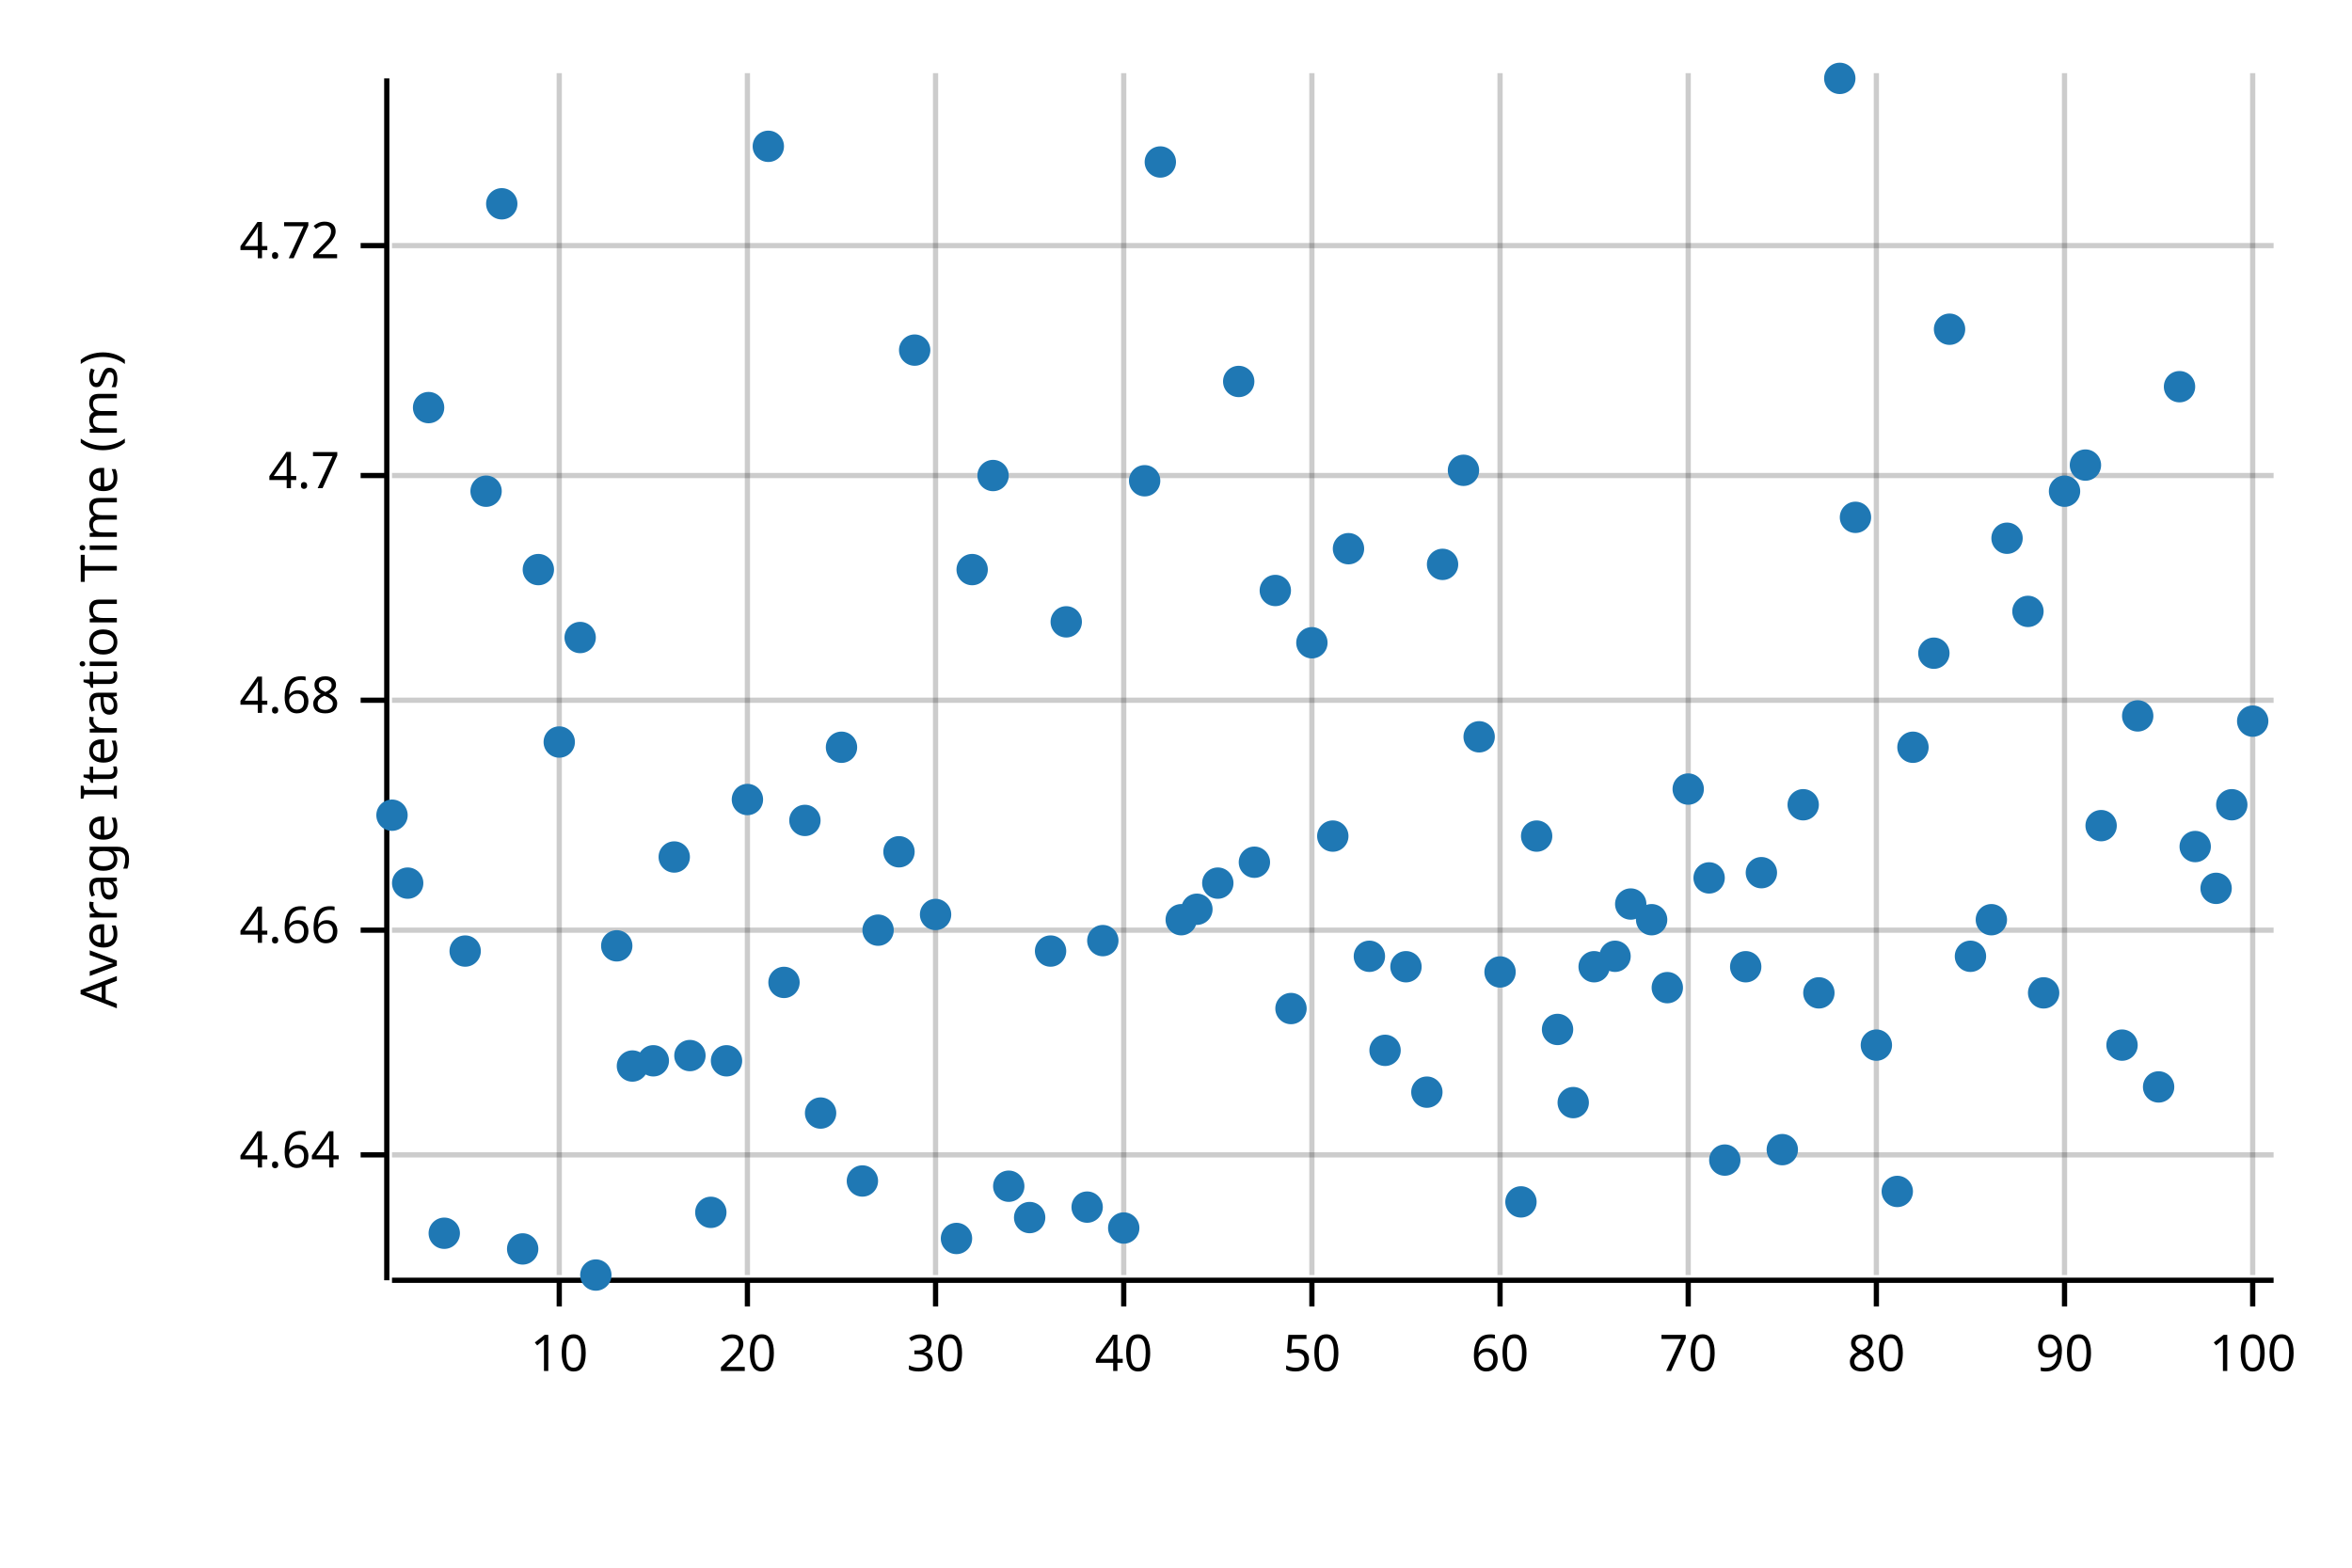
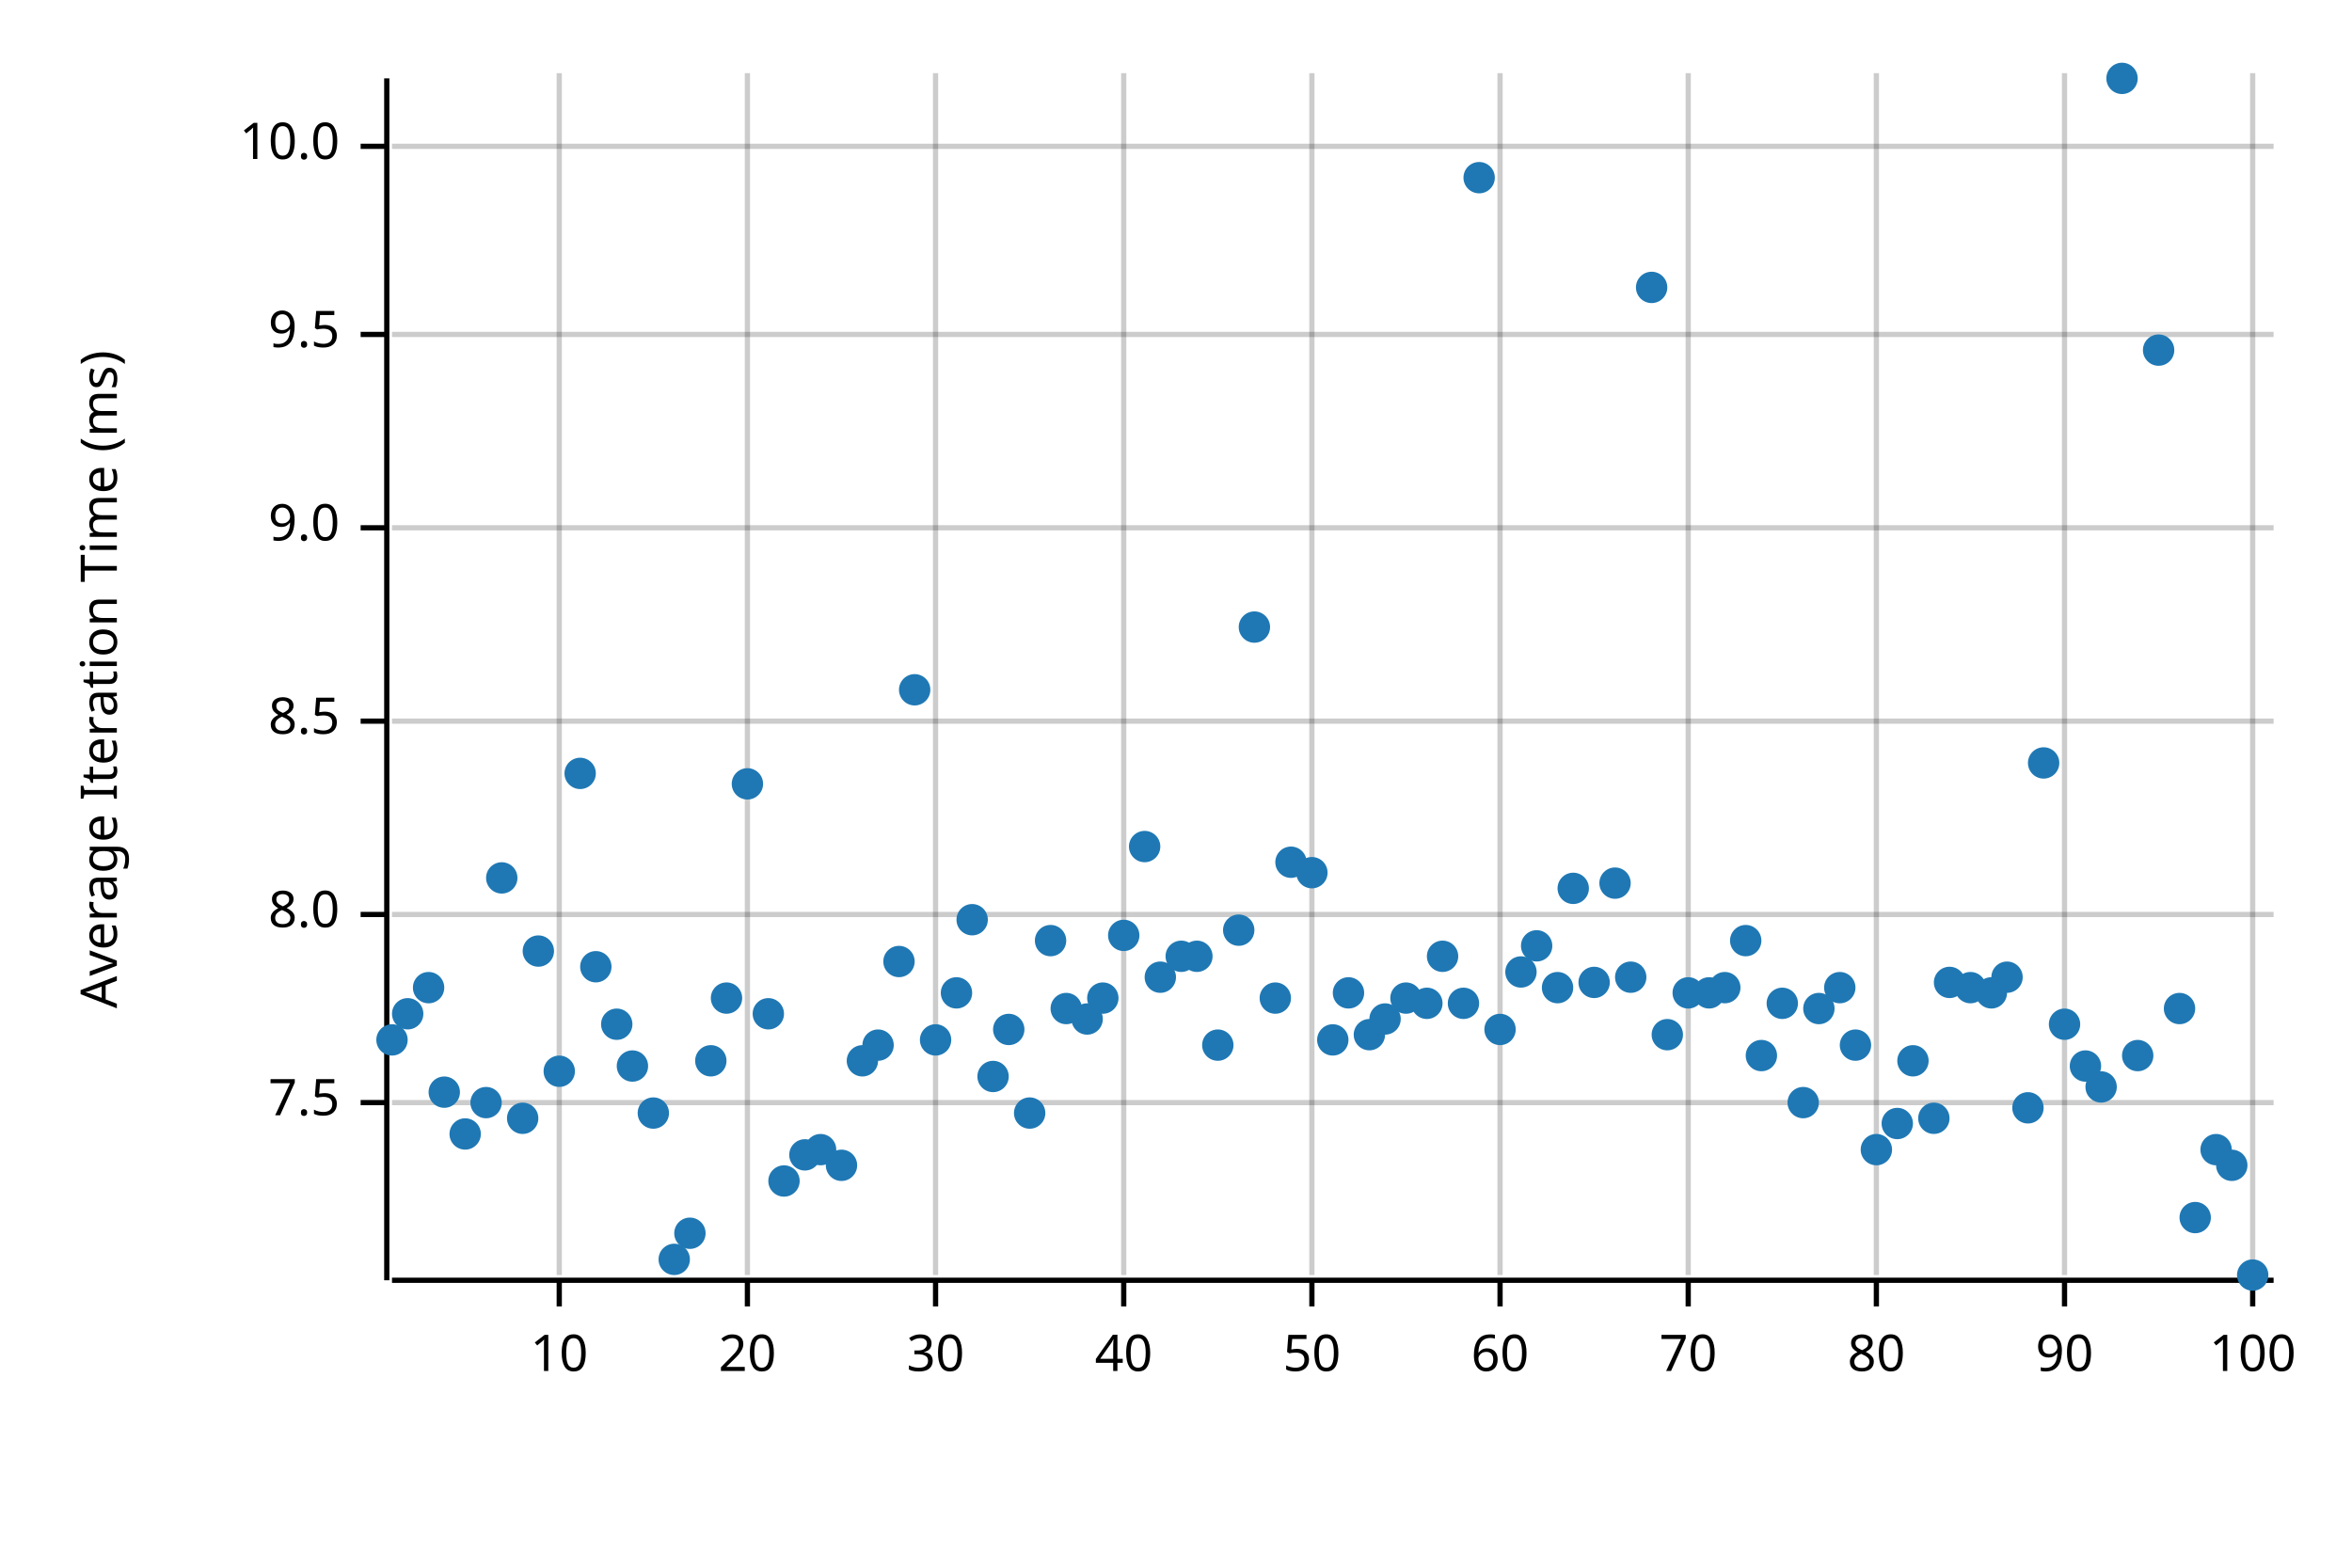
<svg xmlns="http://www.w3.org/2000/svg" width="450" height="300" viewBox="0 0 450 300">
  <text x="15" y="130" dy="0.76em" text-anchor="middle" font-family="sans-serif" font-size="9.677" opacity="1" fill="#000000" transform="rotate(270, 15, 130)">
Average Iteration Time (ms)
</text>
  <line opacity="0.2" stroke="#000000" stroke-width="1" x1="107" y1="244" x2="107" y2="14" />
  <line opacity="0.2" stroke="#000000" stroke-width="1" x1="143" y1="244" x2="143" y2="14" />
  <line opacity="0.2" stroke="#000000" stroke-width="1" x1="179" y1="244" x2="179" y2="14" />
  <line opacity="0.2" stroke="#000000" stroke-width="1" x1="215" y1="244" x2="215" y2="14" />
  <line opacity="0.2" stroke="#000000" stroke-width="1" x1="251" y1="244" x2="251" y2="14" />
  <line opacity="0.2" stroke="#000000" stroke-width="1" x1="287" y1="244" x2="287" y2="14" />
  <line opacity="0.2" stroke="#000000" stroke-width="1" x1="323" y1="244" x2="323" y2="14" />
  <line opacity="0.2" stroke="#000000" stroke-width="1" x1="359" y1="244" x2="359" y2="14" />
  <line opacity="0.2" stroke="#000000" stroke-width="1" x1="395" y1="244" x2="395" y2="14" />
  <line opacity="0.2" stroke="#000000" stroke-width="1" x1="431" y1="244" x2="431" y2="14" />
-   <line opacity="0.2" stroke="#000000" stroke-width="1" x1="75" y1="221" x2="435" y2="221" />
-   <line opacity="0.2" stroke="#000000" stroke-width="1" x1="75" y1="178" x2="435" y2="178" />
-   <line opacity="0.2" stroke="#000000" stroke-width="1" x1="75" y1="134" x2="435" y2="134" />
-   <line opacity="0.2" stroke="#000000" stroke-width="1" x1="75" y1="91" x2="435" y2="91" />
-   <line opacity="0.2" stroke="#000000" stroke-width="1" x1="75" y1="47" x2="435" y2="47" />
+   <line opacity="0.2" stroke="#000000" stroke-width="1" x1="75" y1="211" x2="435" y2="211" />
+   <line opacity="0.2" stroke="#000000" stroke-width="1" x1="75" y1="175" x2="435" y2="175" />
+   <line opacity="0.2" stroke="#000000" stroke-width="1" x1="75" y1="138" x2="435" y2="138" />
+   <line opacity="0.2" stroke="#000000" stroke-width="1" x1="75" y1="101" x2="435" y2="101" />
+   <line opacity="0.2" stroke="#000000" stroke-width="1" x1="75" y1="64" x2="435" y2="64" />
+   <line opacity="0.2" stroke="#000000" stroke-width="1" x1="75" y1="28" x2="435" y2="28" />
  <polyline fill="none" opacity="1" stroke="#000000" stroke-width="1" points="74,15 74,245 " />
-   <text x="65" y="221" dy="0.5ex" text-anchor="end" font-family="sans-serif" font-size="9.677" opacity="1" fill="#000000">
- 4.64
+   <text x="65" y="211" dy="0.5ex" text-anchor="end" font-family="sans-serif" font-size="9.677" opacity="1" fill="#000000">
+ 7.5
</text>
-   <polyline fill="none" opacity="1" stroke="#000000" stroke-width="1" points="69,221 74,221 " />
-   <text x="65" y="178" dy="0.5ex" text-anchor="end" font-family="sans-serif" font-size="9.677" opacity="1" fill="#000000">
- 4.66
+   <polyline fill="none" opacity="1" stroke="#000000" stroke-width="1" points="69,211 74,211 " />
+   <text x="65" y="175" dy="0.5ex" text-anchor="end" font-family="sans-serif" font-size="9.677" opacity="1" fill="#000000">
+ 8.0
</text>
-   <polyline fill="none" opacity="1" stroke="#000000" stroke-width="1" points="69,178 74,178 " />
-   <text x="65" y="134" dy="0.5ex" text-anchor="end" font-family="sans-serif" font-size="9.677" opacity="1" fill="#000000">
- 4.68
+   <polyline fill="none" opacity="1" stroke="#000000" stroke-width="1" points="69,175 74,175 " />
+   <text x="65" y="138" dy="0.5ex" text-anchor="end" font-family="sans-serif" font-size="9.677" opacity="1" fill="#000000">
+ 8.5
</text>
-   <polyline fill="none" opacity="1" stroke="#000000" stroke-width="1" points="69,134 74,134 " />
-   <text x="65" y="91" dy="0.5ex" text-anchor="end" font-family="sans-serif" font-size="9.677" opacity="1" fill="#000000">
- 4.7
+   <polyline fill="none" opacity="1" stroke="#000000" stroke-width="1" points="69,138 74,138 " />
+   <text x="65" y="101" dy="0.5ex" text-anchor="end" font-family="sans-serif" font-size="9.677" opacity="1" fill="#000000">
+ 9.0
</text>
-   <polyline fill="none" opacity="1" stroke="#000000" stroke-width="1" points="69,91 74,91 " />
-   <text x="65" y="47" dy="0.5ex" text-anchor="end" font-family="sans-serif" font-size="9.677" opacity="1" fill="#000000">
- 4.72
+   <polyline fill="none" opacity="1" stroke="#000000" stroke-width="1" points="69,101 74,101 " />
+   <text x="65" y="64" dy="0.5ex" text-anchor="end" font-family="sans-serif" font-size="9.677" opacity="1" fill="#000000">
+ 9.5
</text>
-   <polyline fill="none" opacity="1" stroke="#000000" stroke-width="1" points="69,47 74,47 " />
+   <polyline fill="none" opacity="1" stroke="#000000" stroke-width="1" points="69,64 74,64 " />
+   <text x="65" y="28" dy="0.5ex" text-anchor="end" font-family="sans-serif" font-size="9.677" opacity="1" fill="#000000">
+ 10.0
+ </text>
+   <polyline fill="none" opacity="1" stroke="#000000" stroke-width="1" points="69,28 74,28 " />
  <polyline fill="none" opacity="1" stroke="#000000" stroke-width="1" points="75,245 435,245 " />
  <text x="107" y="255" dy="0.76em" text-anchor="middle" font-family="sans-serif" font-size="9.677" opacity="1" fill="#000000">
10
</text>
  <polyline fill="none" opacity="1" stroke="#000000" stroke-width="1" points="107,245 107,250 " />
  <text x="143" y="255" dy="0.76em" text-anchor="middle" font-family="sans-serif" font-size="9.677" opacity="1" fill="#000000">
20
</text>
  <polyline fill="none" opacity="1" stroke="#000000" stroke-width="1" points="143,245 143,250 " />
  <text x="179" y="255" dy="0.76em" text-anchor="middle" font-family="sans-serif" font-size="9.677" opacity="1" fill="#000000">
30
</text>
  <polyline fill="none" opacity="1" stroke="#000000" stroke-width="1" points="179,245 179,250 " />
  <text x="215" y="255" dy="0.76em" text-anchor="middle" font-family="sans-serif" font-size="9.677" opacity="1" fill="#000000">
40
</text>
  <polyline fill="none" opacity="1" stroke="#000000" stroke-width="1" points="215,245 215,250 " />
  <text x="251" y="255" dy="0.76em" text-anchor="middle" font-family="sans-serif" font-size="9.677" opacity="1" fill="#000000">
50
</text>
  <polyline fill="none" opacity="1" stroke="#000000" stroke-width="1" points="251,245 251,250 " />
  <text x="287" y="255" dy="0.76em" text-anchor="middle" font-family="sans-serif" font-size="9.677" opacity="1" fill="#000000">
60
</text>
  <polyline fill="none" opacity="1" stroke="#000000" stroke-width="1" points="287,245 287,250 " />
  <text x="323" y="255" dy="0.76em" text-anchor="middle" font-family="sans-serif" font-size="9.677" opacity="1" fill="#000000">
70
</text>
  <polyline fill="none" opacity="1" stroke="#000000" stroke-width="1" points="323,245 323,250 " />
  <text x="359" y="255" dy="0.76em" text-anchor="middle" font-family="sans-serif" font-size="9.677" opacity="1" fill="#000000">
80
</text>
  <polyline fill="none" opacity="1" stroke="#000000" stroke-width="1" points="359,245 359,250 " />
  <text x="395" y="255" dy="0.76em" text-anchor="middle" font-family="sans-serif" font-size="9.677" opacity="1" fill="#000000">
90
</text>
  <polyline fill="none" opacity="1" stroke="#000000" stroke-width="1" points="395,245 395,250 " />
  <text x="431" y="255" dy="0.76em" text-anchor="middle" font-family="sans-serif" font-size="9.677" opacity="1" fill="#000000">
100
</text>
  <polyline fill="none" opacity="1" stroke="#000000" stroke-width="1" points="431,245 431,250 " />
-   <circle cx="75" cy="156" r="3" opacity="1" fill="#1F78B4" stroke="none" stroke-width="1" />
-   <circle cx="78" cy="169" r="3" opacity="1" fill="#1F78B4" stroke="none" stroke-width="1" />
-   <circle cx="82" cy="78" r="3" opacity="1" fill="#1F78B4" stroke="none" stroke-width="1" />
-   <circle cx="85" cy="236" r="3" opacity="1" fill="#1F78B4" stroke="none" stroke-width="1" />
-   <circle cx="89" cy="182" r="3" opacity="1" fill="#1F78B4" stroke="none" stroke-width="1" />
-   <circle cx="93" cy="94" r="3" opacity="1" fill="#1F78B4" stroke="none" stroke-width="1" />
-   <circle cx="96" cy="39" r="3" opacity="1" fill="#1F78B4" stroke="none" stroke-width="1" />
-   <circle cx="100" cy="239" r="3" opacity="1" fill="#1F78B4" stroke="none" stroke-width="1" />
-   <circle cx="103" cy="109" r="3" opacity="1" fill="#1F78B4" stroke="none" stroke-width="1" />
-   <circle cx="107" cy="142" r="3" opacity="1" fill="#1F78B4" stroke="none" stroke-width="1" />
-   <circle cx="111" cy="122" r="3" opacity="1" fill="#1F78B4" stroke="none" stroke-width="1" />
-   <circle cx="114" cy="244" r="3" opacity="1" fill="#1F78B4" stroke="none" stroke-width="1" />
-   <circle cx="118" cy="181" r="3" opacity="1" fill="#1F78B4" stroke="none" stroke-width="1" />
+   <circle cx="75" cy="199" r="3" opacity="1" fill="#1F78B4" stroke="none" stroke-width="1" />
+   <circle cx="78" cy="194" r="3" opacity="1" fill="#1F78B4" stroke="none" stroke-width="1" />
+   <circle cx="82" cy="189" r="3" opacity="1" fill="#1F78B4" stroke="none" stroke-width="1" />
+   <circle cx="85" cy="209" r="3" opacity="1" fill="#1F78B4" stroke="none" stroke-width="1" />
+   <circle cx="89" cy="217" r="3" opacity="1" fill="#1F78B4" stroke="none" stroke-width="1" />
+   <circle cx="93" cy="211" r="3" opacity="1" fill="#1F78B4" stroke="none" stroke-width="1" />
+   <circle cx="96" cy="168" r="3" opacity="1" fill="#1F78B4" stroke="none" stroke-width="1" />
+   <circle cx="100" cy="214" r="3" opacity="1" fill="#1F78B4" stroke="none" stroke-width="1" />
+   <circle cx="103" cy="182" r="3" opacity="1" fill="#1F78B4" stroke="none" stroke-width="1" />
+   <circle cx="107" cy="205" r="3" opacity="1" fill="#1F78B4" stroke="none" stroke-width="1" />
+   <circle cx="111" cy="148" r="3" opacity="1" fill="#1F78B4" stroke="none" stroke-width="1" />
+   <circle cx="114" cy="185" r="3" opacity="1" fill="#1F78B4" stroke="none" stroke-width="1" />
+   <circle cx="118" cy="196" r="3" opacity="1" fill="#1F78B4" stroke="none" stroke-width="1" />
  <circle cx="121" cy="204" r="3" opacity="1" fill="#1F78B4" stroke="none" stroke-width="1" />
-   <circle cx="125" cy="203" r="3" opacity="1" fill="#1F78B4" stroke="none" stroke-width="1" />
-   <circle cx="129" cy="164" r="3" opacity="1" fill="#1F78B4" stroke="none" stroke-width="1" />
-   <circle cx="132" cy="202" r="3" opacity="1" fill="#1F78B4" stroke="none" stroke-width="1" />
-   <circle cx="136" cy="232" r="3" opacity="1" fill="#1F78B4" stroke="none" stroke-width="1" />
-   <circle cx="139" cy="203" r="3" opacity="1" fill="#1F78B4" stroke="none" stroke-width="1" />
-   <circle cx="143" cy="153" r="3" opacity="1" fill="#1F78B4" stroke="none" stroke-width="1" />
-   <circle cx="147" cy="28" r="3" opacity="1" fill="#1F78B4" stroke="none" stroke-width="1" />
-   <circle cx="150" cy="188" r="3" opacity="1" fill="#1F78B4" stroke="none" stroke-width="1" />
-   <circle cx="154" cy="157" r="3" opacity="1" fill="#1F78B4" stroke="none" stroke-width="1" />
-   <circle cx="157" cy="213" r="3" opacity="1" fill="#1F78B4" stroke="none" stroke-width="1" />
-   <circle cx="161" cy="143" r="3" opacity="1" fill="#1F78B4" stroke="none" stroke-width="1" />
-   <circle cx="165" cy="226" r="3" opacity="1" fill="#1F78B4" stroke="none" stroke-width="1" />
-   <circle cx="168" cy="178" r="3" opacity="1" fill="#1F78B4" stroke="none" stroke-width="1" />
-   <circle cx="172" cy="163" r="3" opacity="1" fill="#1F78B4" stroke="none" stroke-width="1" />
-   <circle cx="175" cy="67" r="3" opacity="1" fill="#1F78B4" stroke="none" stroke-width="1" />
-   <circle cx="179" cy="175" r="3" opacity="1" fill="#1F78B4" stroke="none" stroke-width="1" />
-   <circle cx="183" cy="237" r="3" opacity="1" fill="#1F78B4" stroke="none" stroke-width="1" />
-   <circle cx="186" cy="109" r="3" opacity="1" fill="#1F78B4" stroke="none" stroke-width="1" />
-   <circle cx="190" cy="91" r="3" opacity="1" fill="#1F78B4" stroke="none" stroke-width="1" />
-   <circle cx="193" cy="227" r="3" opacity="1" fill="#1F78B4" stroke="none" stroke-width="1" />
-   <circle cx="197" cy="233" r="3" opacity="1" fill="#1F78B4" stroke="none" stroke-width="1" />
-   <circle cx="201" cy="182" r="3" opacity="1" fill="#1F78B4" stroke="none" stroke-width="1" />
-   <circle cx="204" cy="119" r="3" opacity="1" fill="#1F78B4" stroke="none" stroke-width="1" />
-   <circle cx="208" cy="231" r="3" opacity="1" fill="#1F78B4" stroke="none" stroke-width="1" />
-   <circle cx="211" cy="180" r="3" opacity="1" fill="#1F78B4" stroke="none" stroke-width="1" />
-   <circle cx="215" cy="235" r="3" opacity="1" fill="#1F78B4" stroke="none" stroke-width="1" />
-   <circle cx="219" cy="92" r="3" opacity="1" fill="#1F78B4" stroke="none" stroke-width="1" />
-   <circle cx="222" cy="31" r="3" opacity="1" fill="#1F78B4" stroke="none" stroke-width="1" />
-   <circle cx="226" cy="176" r="3" opacity="1" fill="#1F78B4" stroke="none" stroke-width="1" />
-   <circle cx="229" cy="174" r="3" opacity="1" fill="#1F78B4" stroke="none" stroke-width="1" />
-   <circle cx="233" cy="169" r="3" opacity="1" fill="#1F78B4" stroke="none" stroke-width="1" />
-   <circle cx="237" cy="73" r="3" opacity="1" fill="#1F78B4" stroke="none" stroke-width="1" />
-   <circle cx="240" cy="165" r="3" opacity="1" fill="#1F78B4" stroke="none" stroke-width="1" />
-   <circle cx="244" cy="113" r="3" opacity="1" fill="#1F78B4" stroke="none" stroke-width="1" />
-   <circle cx="247" cy="193" r="3" opacity="1" fill="#1F78B4" stroke="none" stroke-width="1" />
-   <circle cx="251" cy="123" r="3" opacity="1" fill="#1F78B4" stroke="none" stroke-width="1" />
-   <circle cx="255" cy="160" r="3" opacity="1" fill="#1F78B4" stroke="none" stroke-width="1" />
-   <circle cx="258" cy="105" r="3" opacity="1" fill="#1F78B4" stroke="none" stroke-width="1" />
-   <circle cx="262" cy="183" r="3" opacity="1" fill="#1F78B4" stroke="none" stroke-width="1" />
-   <circle cx="265" cy="201" r="3" opacity="1" fill="#1F78B4" stroke="none" stroke-width="1" />
-   <circle cx="269" cy="185" r="3" opacity="1" fill="#1F78B4" stroke="none" stroke-width="1" />
-   <circle cx="273" cy="209" r="3" opacity="1" fill="#1F78B4" stroke="none" stroke-width="1" />
-   <circle cx="276" cy="108" r="3" opacity="1" fill="#1F78B4" stroke="none" stroke-width="1" />
-   <circle cx="280" cy="90" r="3" opacity="1" fill="#1F78B4" stroke="none" stroke-width="1" />
-   <circle cx="283" cy="141" r="3" opacity="1" fill="#1F78B4" stroke="none" stroke-width="1" />
-   <circle cx="287" cy="186" r="3" opacity="1" fill="#1F78B4" stroke="none" stroke-width="1" />
-   <circle cx="291" cy="230" r="3" opacity="1" fill="#1F78B4" stroke="none" stroke-width="1" />
-   <circle cx="294" cy="160" r="3" opacity="1" fill="#1F78B4" stroke="none" stroke-width="1" />
-   <circle cx="298" cy="197" r="3" opacity="1" fill="#1F78B4" stroke="none" stroke-width="1" />
-   <circle cx="301" cy="211" r="3" opacity="1" fill="#1F78B4" stroke="none" stroke-width="1" />
-   <circle cx="305" cy="185" r="3" opacity="1" fill="#1F78B4" stroke="none" stroke-width="1" />
-   <circle cx="309" cy="183" r="3" opacity="1" fill="#1F78B4" stroke="none" stroke-width="1" />
-   <circle cx="312" cy="173" r="3" opacity="1" fill="#1F78B4" stroke="none" stroke-width="1" />
-   <circle cx="316" cy="176" r="3" opacity="1" fill="#1F78B4" stroke="none" stroke-width="1" />
-   <circle cx="319" cy="189" r="3" opacity="1" fill="#1F78B4" stroke="none" stroke-width="1" />
-   <circle cx="323" cy="151" r="3" opacity="1" fill="#1F78B4" stroke="none" stroke-width="1" />
-   <circle cx="327" cy="168" r="3" opacity="1" fill="#1F78B4" stroke="none" stroke-width="1" />
-   <circle cx="330" cy="222" r="3" opacity="1" fill="#1F78B4" stroke="none" stroke-width="1" />
-   <circle cx="334" cy="185" r="3" opacity="1" fill="#1F78B4" stroke="none" stroke-width="1" />
-   <circle cx="337" cy="167" r="3" opacity="1" fill="#1F78B4" stroke="none" stroke-width="1" />
-   <circle cx="341" cy="220" r="3" opacity="1" fill="#1F78B4" stroke="none" stroke-width="1" />
-   <circle cx="345" cy="154" r="3" opacity="1" fill="#1F78B4" stroke="none" stroke-width="1" />
-   <circle cx="348" cy="190" r="3" opacity="1" fill="#1F78B4" stroke="none" stroke-width="1" />
-   <circle cx="352" cy="15" r="3" opacity="1" fill="#1F78B4" stroke="none" stroke-width="1" />
-   <circle cx="355" cy="99" r="3" opacity="1" fill="#1F78B4" stroke="none" stroke-width="1" />
-   <circle cx="359" cy="200" r="3" opacity="1" fill="#1F78B4" stroke="none" stroke-width="1" />
-   <circle cx="363" cy="228" r="3" opacity="1" fill="#1F78B4" stroke="none" stroke-width="1" />
-   <circle cx="366" cy="143" r="3" opacity="1" fill="#1F78B4" stroke="none" stroke-width="1" />
-   <circle cx="370" cy="125" r="3" opacity="1" fill="#1F78B4" stroke="none" stroke-width="1" />
-   <circle cx="373" cy="63" r="3" opacity="1" fill="#1F78B4" stroke="none" stroke-width="1" />
-   <circle cx="377" cy="183" r="3" opacity="1" fill="#1F78B4" stroke="none" stroke-width="1" />
-   <circle cx="381" cy="176" r="3" opacity="1" fill="#1F78B4" stroke="none" stroke-width="1" />
-   <circle cx="384" cy="103" r="3" opacity="1" fill="#1F78B4" stroke="none" stroke-width="1" />
-   <circle cx="388" cy="117" r="3" opacity="1" fill="#1F78B4" stroke="none" stroke-width="1" />
-   <circle cx="391" cy="190" r="3" opacity="1" fill="#1F78B4" stroke="none" stroke-width="1" />
-   <circle cx="395" cy="94" r="3" opacity="1" fill="#1F78B4" stroke="none" stroke-width="1" />
-   <circle cx="399" cy="89" r="3" opacity="1" fill="#1F78B4" stroke="none" stroke-width="1" />
-   <circle cx="402" cy="158" r="3" opacity="1" fill="#1F78B4" stroke="none" stroke-width="1" />
-   <circle cx="406" cy="200" r="3" opacity="1" fill="#1F78B4" stroke="none" stroke-width="1" />
-   <circle cx="409" cy="137" r="3" opacity="1" fill="#1F78B4" stroke="none" stroke-width="1" />
-   <circle cx="413" cy="208" r="3" opacity="1" fill="#1F78B4" stroke="none" stroke-width="1" />
-   <circle cx="417" cy="74" r="3" opacity="1" fill="#1F78B4" stroke="none" stroke-width="1" />
-   <circle cx="420" cy="162" r="3" opacity="1" fill="#1F78B4" stroke="none" stroke-width="1" />
-   <circle cx="424" cy="170" r="3" opacity="1" fill="#1F78B4" stroke="none" stroke-width="1" />
-   <circle cx="427" cy="154" r="3" opacity="1" fill="#1F78B4" stroke="none" stroke-width="1" />
-   <circle cx="431" cy="138" r="3" opacity="1" fill="#1F78B4" stroke="none" stroke-width="1" />
+   <circle cx="125" cy="213" r="3" opacity="1" fill="#1F78B4" stroke="none" stroke-width="1" />
+   <circle cx="129" cy="241" r="3" opacity="1" fill="#1F78B4" stroke="none" stroke-width="1" />
+   <circle cx="132" cy="236" r="3" opacity="1" fill="#1F78B4" stroke="none" stroke-width="1" />
+   <circle cx="136" cy="203" r="3" opacity="1" fill="#1F78B4" stroke="none" stroke-width="1" />
+   <circle cx="139" cy="191" r="3" opacity="1" fill="#1F78B4" stroke="none" stroke-width="1" />
+   <circle cx="143" cy="150" r="3" opacity="1" fill="#1F78B4" stroke="none" stroke-width="1" />
+   <circle cx="147" cy="194" r="3" opacity="1" fill="#1F78B4" stroke="none" stroke-width="1" />
+   <circle cx="150" cy="226" r="3" opacity="1" fill="#1F78B4" stroke="none" stroke-width="1" />
+   <circle cx="154" cy="221" r="3" opacity="1" fill="#1F78B4" stroke="none" stroke-width="1" />
+   <circle cx="157" cy="220" r="3" opacity="1" fill="#1F78B4" stroke="none" stroke-width="1" />
+   <circle cx="161" cy="223" r="3" opacity="1" fill="#1F78B4" stroke="none" stroke-width="1" />
+   <circle cx="165" cy="203" r="3" opacity="1" fill="#1F78B4" stroke="none" stroke-width="1" />
+   <circle cx="168" cy="200" r="3" opacity="1" fill="#1F78B4" stroke="none" stroke-width="1" />
+   <circle cx="172" cy="184" r="3" opacity="1" fill="#1F78B4" stroke="none" stroke-width="1" />
+   <circle cx="175" cy="132" r="3" opacity="1" fill="#1F78B4" stroke="none" stroke-width="1" />
+   <circle cx="179" cy="199" r="3" opacity="1" fill="#1F78B4" stroke="none" stroke-width="1" />
+   <circle cx="183" cy="190" r="3" opacity="1" fill="#1F78B4" stroke="none" stroke-width="1" />
+   <circle cx="186" cy="176" r="3" opacity="1" fill="#1F78B4" stroke="none" stroke-width="1" />
+   <circle cx="190" cy="206" r="3" opacity="1" fill="#1F78B4" stroke="none" stroke-width="1" />
+   <circle cx="193" cy="197" r="3" opacity="1" fill="#1F78B4" stroke="none" stroke-width="1" />
+   <circle cx="197" cy="213" r="3" opacity="1" fill="#1F78B4" stroke="none" stroke-width="1" />
+   <circle cx="201" cy="180" r="3" opacity="1" fill="#1F78B4" stroke="none" stroke-width="1" />
+   <circle cx="204" cy="193" r="3" opacity="1" fill="#1F78B4" stroke="none" stroke-width="1" />
+   <circle cx="208" cy="195" r="3" opacity="1" fill="#1F78B4" stroke="none" stroke-width="1" />
+   <circle cx="211" cy="191" r="3" opacity="1" fill="#1F78B4" stroke="none" stroke-width="1" />
+   <circle cx="215" cy="179" r="3" opacity="1" fill="#1F78B4" stroke="none" stroke-width="1" />
+   <circle cx="219" cy="162" r="3" opacity="1" fill="#1F78B4" stroke="none" stroke-width="1" />
+   <circle cx="222" cy="187" r="3" opacity="1" fill="#1F78B4" stroke="none" stroke-width="1" />
+   <circle cx="226" cy="183" r="3" opacity="1" fill="#1F78B4" stroke="none" stroke-width="1" />
+   <circle cx="229" cy="183" r="3" opacity="1" fill="#1F78B4" stroke="none" stroke-width="1" />
+   <circle cx="233" cy="200" r="3" opacity="1" fill="#1F78B4" stroke="none" stroke-width="1" />
+   <circle cx="237" cy="178" r="3" opacity="1" fill="#1F78B4" stroke="none" stroke-width="1" />
+   <circle cx="240" cy="120" r="3" opacity="1" fill="#1F78B4" stroke="none" stroke-width="1" />
+   <circle cx="244" cy="191" r="3" opacity="1" fill="#1F78B4" stroke="none" stroke-width="1" />
+   <circle cx="247" cy="165" r="3" opacity="1" fill="#1F78B4" stroke="none" stroke-width="1" />
+   <circle cx="251" cy="167" r="3" opacity="1" fill="#1F78B4" stroke="none" stroke-width="1" />
+   <circle cx="255" cy="199" r="3" opacity="1" fill="#1F78B4" stroke="none" stroke-width="1" />
+   <circle cx="258" cy="190" r="3" opacity="1" fill="#1F78B4" stroke="none" stroke-width="1" />
+   <circle cx="262" cy="198" r="3" opacity="1" fill="#1F78B4" stroke="none" stroke-width="1" />
+   <circle cx="265" cy="195" r="3" opacity="1" fill="#1F78B4" stroke="none" stroke-width="1" />
+   <circle cx="269" cy="191" r="3" opacity="1" fill="#1F78B4" stroke="none" stroke-width="1" />
+   <circle cx="273" cy="192" r="3" opacity="1" fill="#1F78B4" stroke="none" stroke-width="1" />
+   <circle cx="276" cy="183" r="3" opacity="1" fill="#1F78B4" stroke="none" stroke-width="1" />
+   <circle cx="280" cy="192" r="3" opacity="1" fill="#1F78B4" stroke="none" stroke-width="1" />
+   <circle cx="283" cy="34" r="3" opacity="1" fill="#1F78B4" stroke="none" stroke-width="1" />
+   <circle cx="287" cy="197" r="3" opacity="1" fill="#1F78B4" stroke="none" stroke-width="1" />
+   <circle cx="291" cy="186" r="3" opacity="1" fill="#1F78B4" stroke="none" stroke-width="1" />
+   <circle cx="294" cy="181" r="3" opacity="1" fill="#1F78B4" stroke="none" stroke-width="1" />
+   <circle cx="298" cy="189" r="3" opacity="1" fill="#1F78B4" stroke="none" stroke-width="1" />
+   <circle cx="301" cy="170" r="3" opacity="1" fill="#1F78B4" stroke="none" stroke-width="1" />
+   <circle cx="305" cy="188" r="3" opacity="1" fill="#1F78B4" stroke="none" stroke-width="1" />
+   <circle cx="309" cy="169" r="3" opacity="1" fill="#1F78B4" stroke="none" stroke-width="1" />
+   <circle cx="312" cy="187" r="3" opacity="1" fill="#1F78B4" stroke="none" stroke-width="1" />
+   <circle cx="316" cy="55" r="3" opacity="1" fill="#1F78B4" stroke="none" stroke-width="1" />
+   <circle cx="319" cy="198" r="3" opacity="1" fill="#1F78B4" stroke="none" stroke-width="1" />
+   <circle cx="323" cy="190" r="3" opacity="1" fill="#1F78B4" stroke="none" stroke-width="1" />
+   <circle cx="327" cy="190" r="3" opacity="1" fill="#1F78B4" stroke="none" stroke-width="1" />
+   <circle cx="330" cy="189" r="3" opacity="1" fill="#1F78B4" stroke="none" stroke-width="1" />
+   <circle cx="334" cy="180" r="3" opacity="1" fill="#1F78B4" stroke="none" stroke-width="1" />
+   <circle cx="337" cy="202" r="3" opacity="1" fill="#1F78B4" stroke="none" stroke-width="1" />
+   <circle cx="341" cy="192" r="3" opacity="1" fill="#1F78B4" stroke="none" stroke-width="1" />
+   <circle cx="345" cy="211" r="3" opacity="1" fill="#1F78B4" stroke="none" stroke-width="1" />
+   <circle cx="348" cy="193" r="3" opacity="1" fill="#1F78B4" stroke="none" stroke-width="1" />
+   <circle cx="352" cy="189" r="3" opacity="1" fill="#1F78B4" stroke="none" stroke-width="1" />
+   <circle cx="355" cy="200" r="3" opacity="1" fill="#1F78B4" stroke="none" stroke-width="1" />
+   <circle cx="359" cy="220" r="3" opacity="1" fill="#1F78B4" stroke="none" stroke-width="1" />
+   <circle cx="363" cy="215" r="3" opacity="1" fill="#1F78B4" stroke="none" stroke-width="1" />
+   <circle cx="366" cy="203" r="3" opacity="1" fill="#1F78B4" stroke="none" stroke-width="1" />
+   <circle cx="370" cy="214" r="3" opacity="1" fill="#1F78B4" stroke="none" stroke-width="1" />
+   <circle cx="373" cy="188" r="3" opacity="1" fill="#1F78B4" stroke="none" stroke-width="1" />
+   <circle cx="377" cy="189" r="3" opacity="1" fill="#1F78B4" stroke="none" stroke-width="1" />
+   <circle cx="381" cy="190" r="3" opacity="1" fill="#1F78B4" stroke="none" stroke-width="1" />
+   <circle cx="384" cy="187" r="3" opacity="1" fill="#1F78B4" stroke="none" stroke-width="1" />
+   <circle cx="388" cy="212" r="3" opacity="1" fill="#1F78B4" stroke="none" stroke-width="1" />
+   <circle cx="391" cy="146" r="3" opacity="1" fill="#1F78B4" stroke="none" stroke-width="1" />
+   <circle cx="395" cy="196" r="3" opacity="1" fill="#1F78B4" stroke="none" stroke-width="1" />
+   <circle cx="399" cy="204" r="3" opacity="1" fill="#1F78B4" stroke="none" stroke-width="1" />
+   <circle cx="402" cy="208" r="3" opacity="1" fill="#1F78B4" stroke="none" stroke-width="1" />
+   <circle cx="406" cy="15" r="3" opacity="1" fill="#1F78B4" stroke="none" stroke-width="1" />
+   <circle cx="409" cy="202" r="3" opacity="1" fill="#1F78B4" stroke="none" stroke-width="1" />
+   <circle cx="413" cy="67" r="3" opacity="1" fill="#1F78B4" stroke="none" stroke-width="1" />
+   <circle cx="417" cy="193" r="3" opacity="1" fill="#1F78B4" stroke="none" stroke-width="1" />
+   <circle cx="420" cy="233" r="3" opacity="1" fill="#1F78B4" stroke="none" stroke-width="1" />
+   <circle cx="424" cy="220" r="3" opacity="1" fill="#1F78B4" stroke="none" stroke-width="1" />
+   <circle cx="427" cy="223" r="3" opacity="1" fill="#1F78B4" stroke="none" stroke-width="1" />
+   <circle cx="431" cy="244" r="3" opacity="1" fill="#1F78B4" stroke="none" stroke-width="1" />
</svg>
